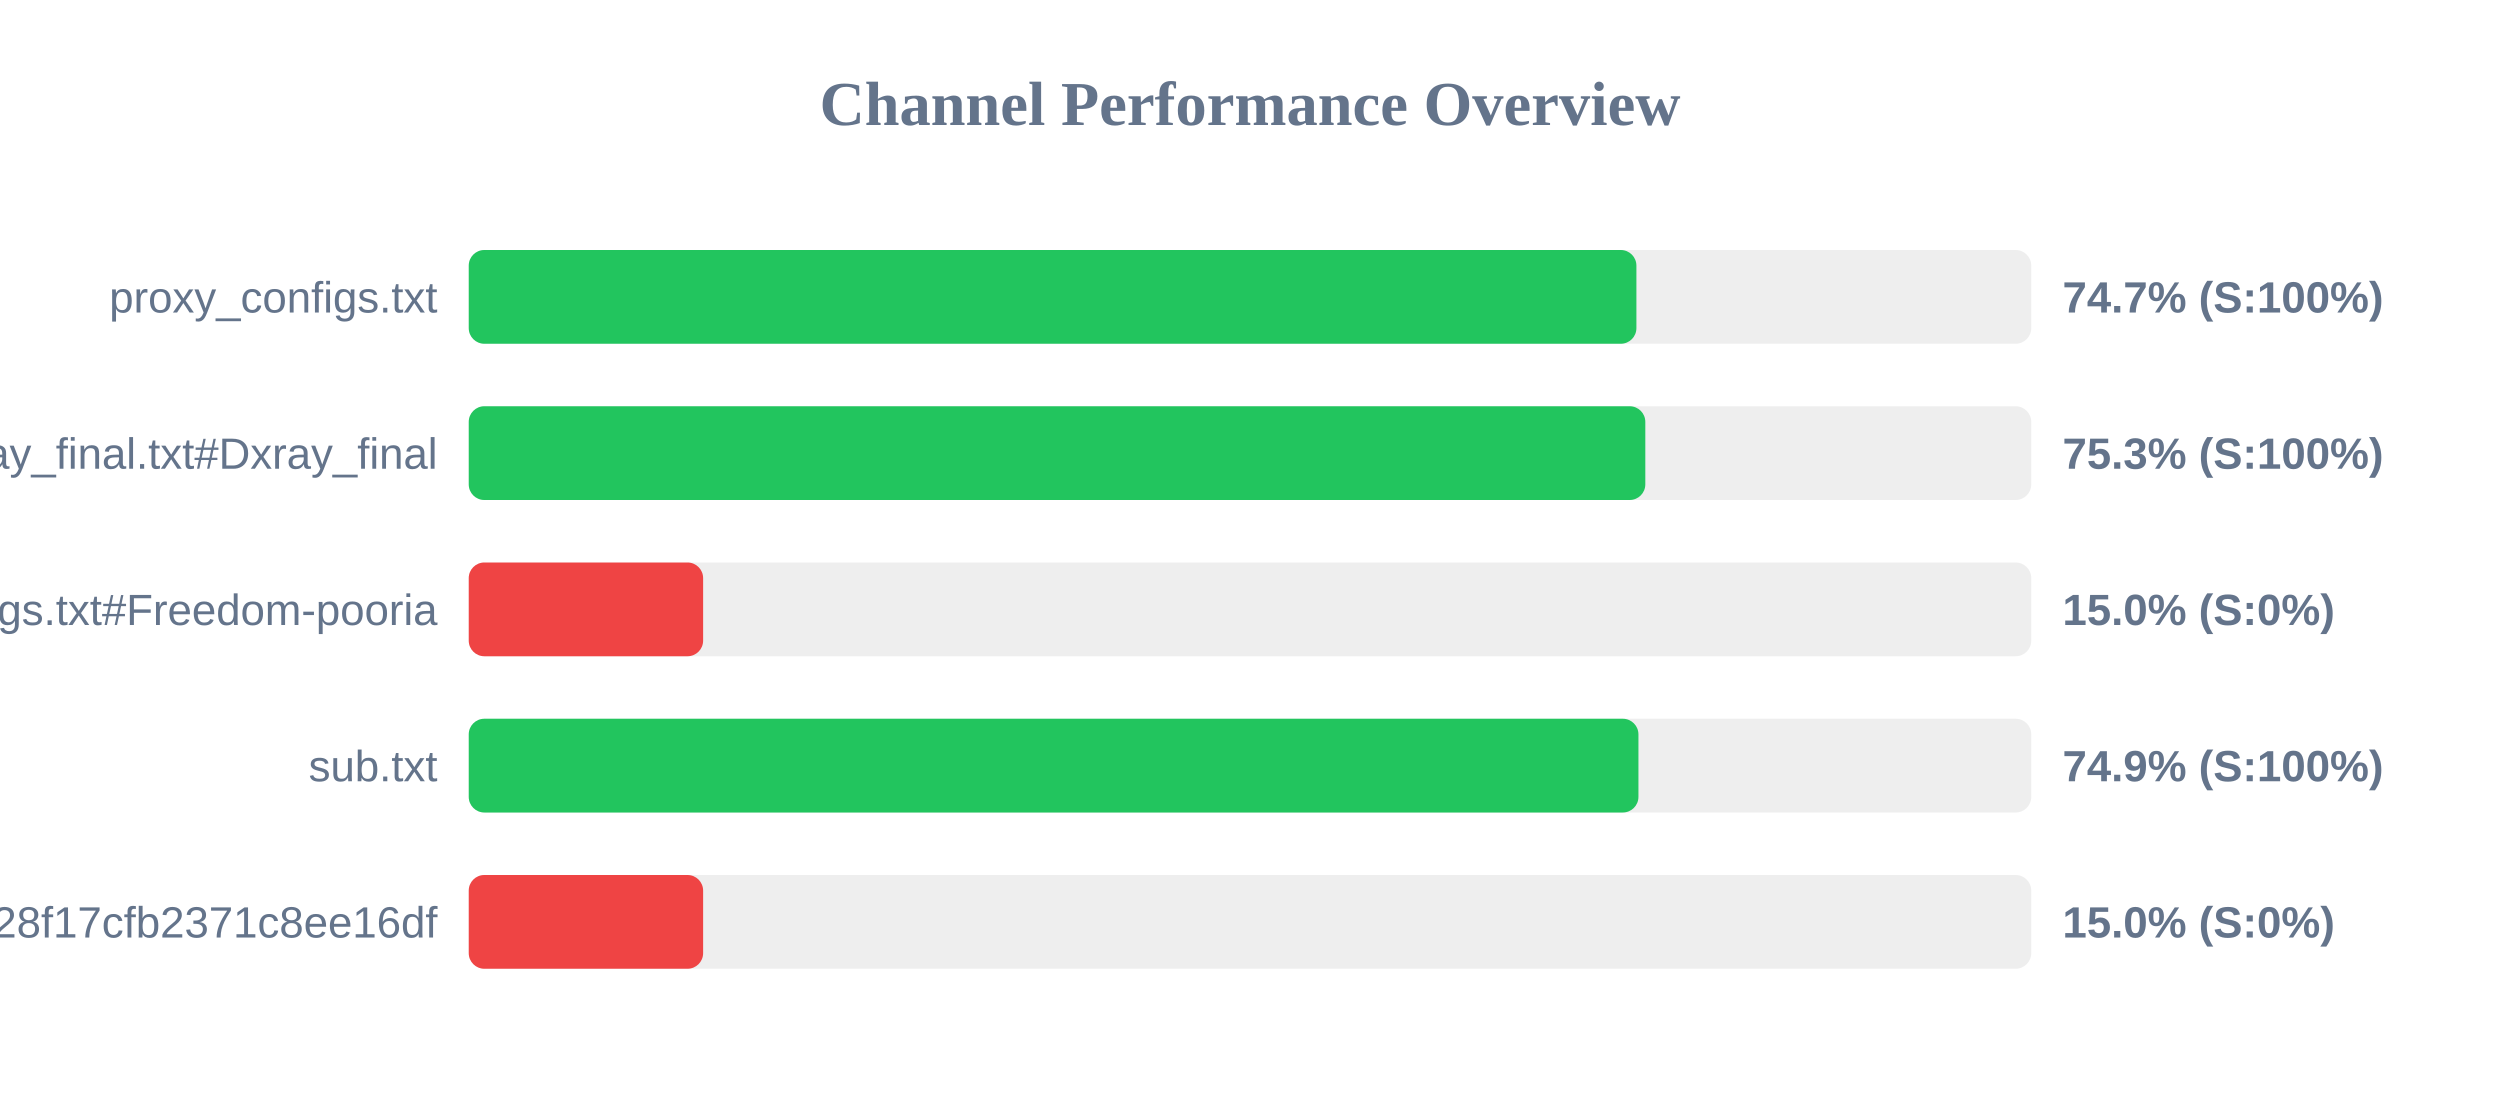
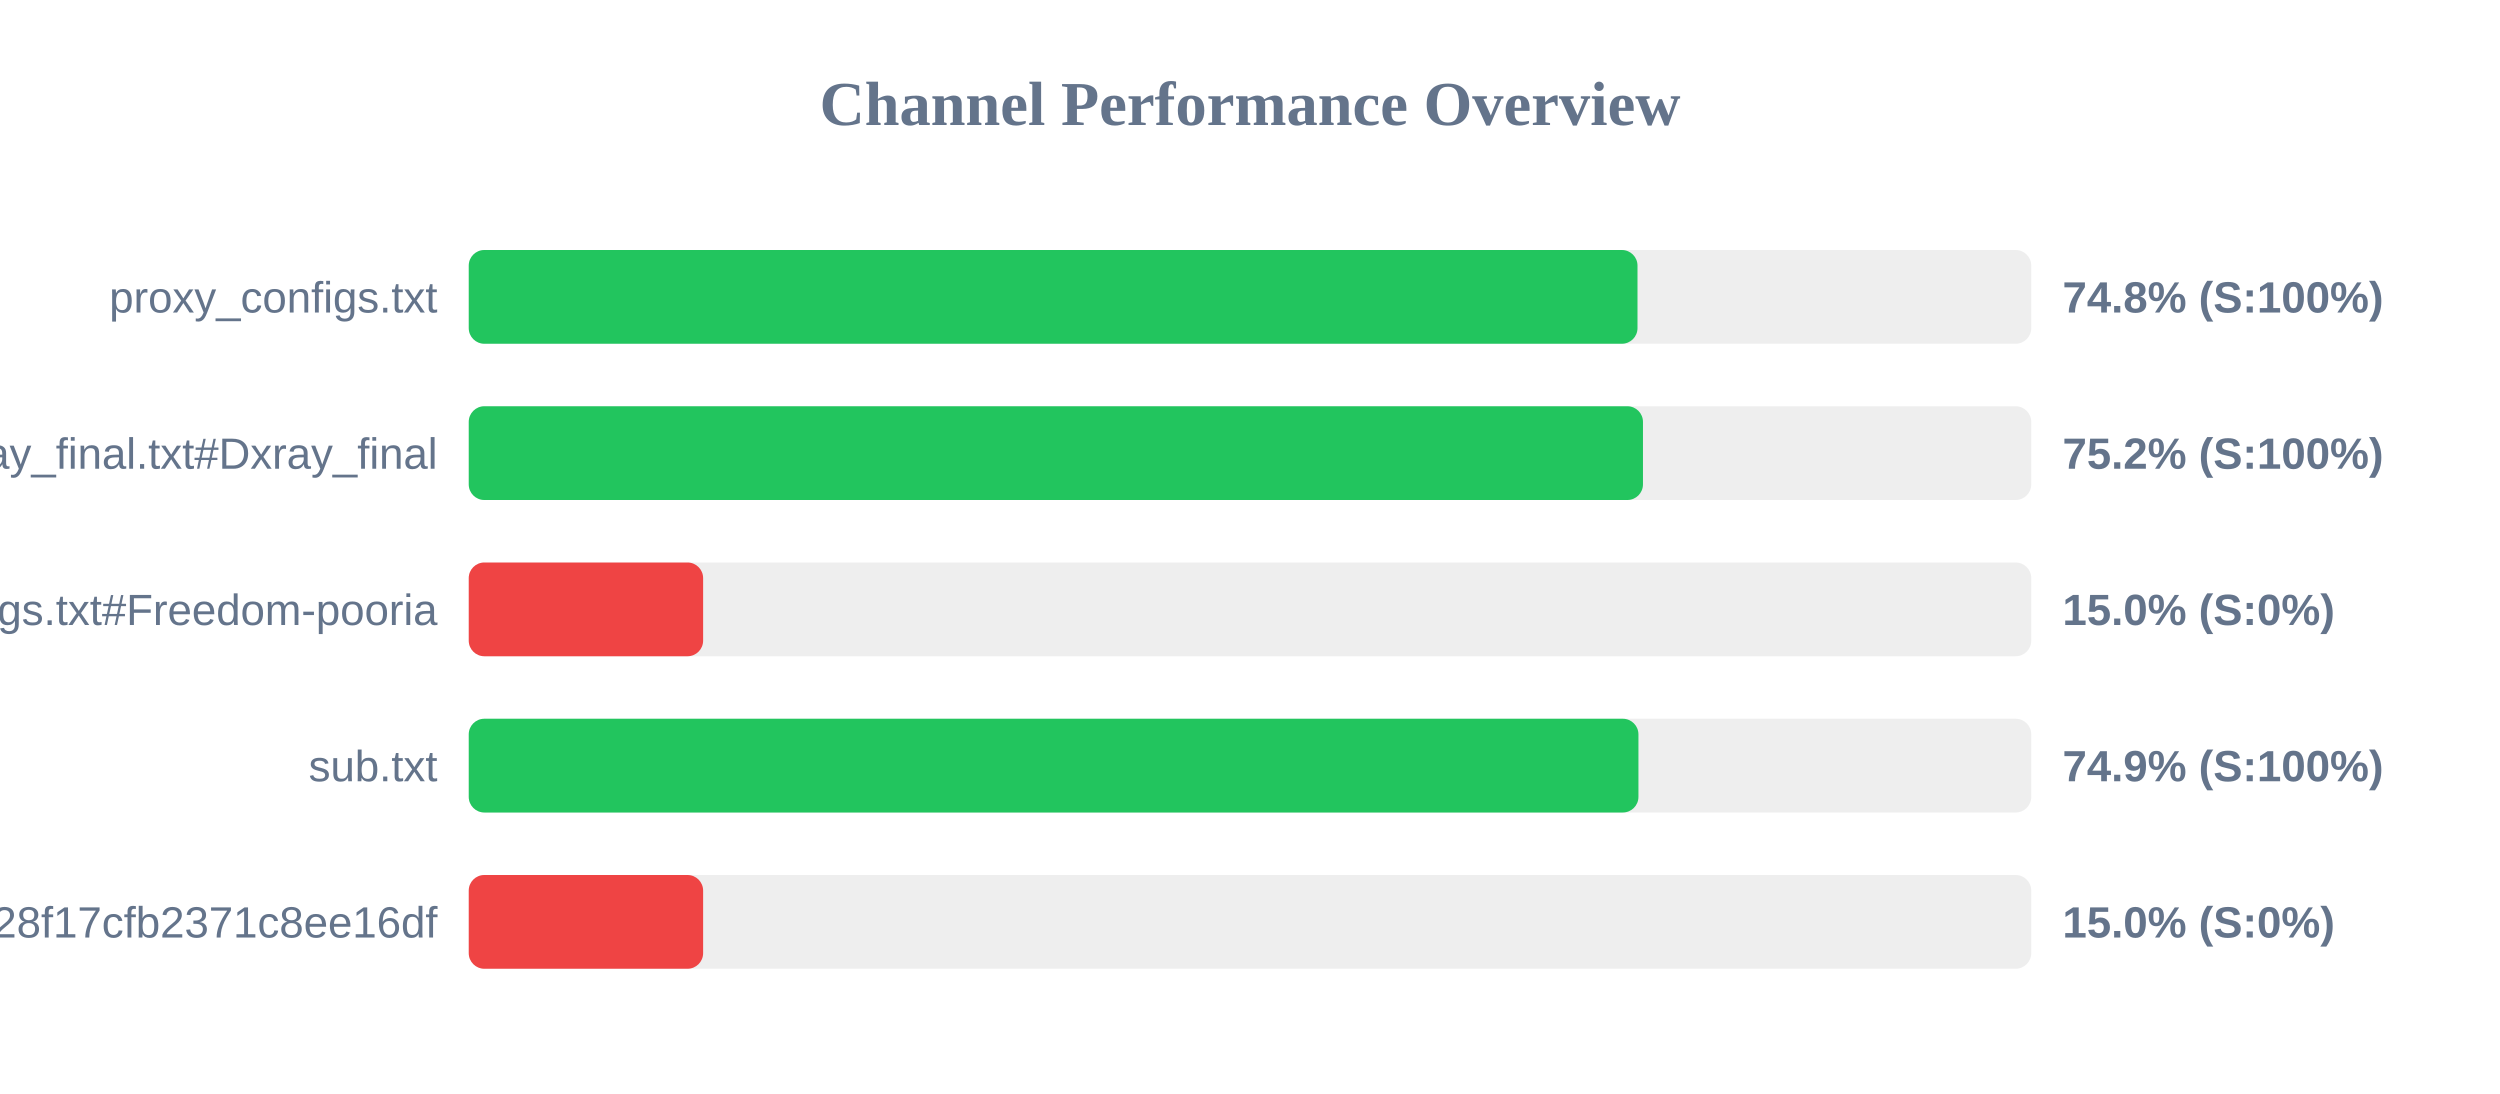
<svg xmlns="http://www.w3.org/2000/svg" width="800" height="350" version="1.1">
  <style>
        .row { font: 14px Arial; fill: #64748b; }
        .score { font: bold 14px Arial; fill: #64748b; }
    </style>
  <text x="400" y="40" text-anchor="middle" font-size="20px" font-weight="bold" fill="#64748b">Channel Performance Overview</text>
  <rect x="150" y="80" width="500" height="30" fill="#eee" rx="5" />
-   <rect x="150" y="80" width="373.65" height="30" fill="#22c55e" rx="5" />
+   <rect x="150" y="80" width="374.0" height="30" fill="#22c55e" rx="5" />
  <text x="140" y="100" text-anchor="end" class="row">proxy_configs.txt</text>
-   <text x="660" y="100" text-anchor="start" class="score">74.7% (S:100%)</text>
+   <text x="660" y="100" text-anchor="start" class="score">74.8% (S:100%)</text>
  <rect x="150" y="130" width="500" height="30" fill="#eee" rx="5" />
-   <rect x="150" y="130" width="376.5" height="30" fill="#22c55e" rx="5" />
+   <rect x="150" y="130" width="375.75" height="30" fill="#22c55e" rx="5" />
  <text x="140" y="150" text-anchor="end" class="row">xray_final.txt#Dxray_final</text>
-   <text x="660" y="150" text-anchor="start" class="score">75.3% (S:100%)</text>
+   <text x="660" y="150" text-anchor="start" class="score">75.2% (S:100%)</text>
  <rect x="150" y="180" width="500" height="30" fill="#eee" rx="5" />
  <rect x="150" y="180" width="75.0" height="30" fill="#ef4444" rx="5" />
  <text x="140" y="200" text-anchor="end" class="row">v2ray_configs.txt#Freedom-pooria</text>
  <text x="660" y="200" text-anchor="start" class="score">15.0% (S:0%)</text>
  <rect x="150" y="230" width="500" height="30" fill="#eee" rx="5" />
  <rect x="150" y="230" width="374.3" height="30" fill="#22c55e" rx="5" />
  <text x="140" y="250" text-anchor="end" class="row">sub.txt</text>
  <text x="660" y="250" text-anchor="start" class="score">74.9% (S:100%)</text>
  <rect x="150" y="280" width="500" height="30" fill="#eee" rx="5" />
  <rect x="150" y="280" width="75.0" height="30" fill="#ef4444" rx="5" />
  <text x="140" y="300" text-anchor="end" class="row">?token=fedfed7b41b828f17cfb2371c8ee16df</text>
  <text x="660" y="300" text-anchor="start" class="score">15.0% (S:0%)</text>
</svg>
